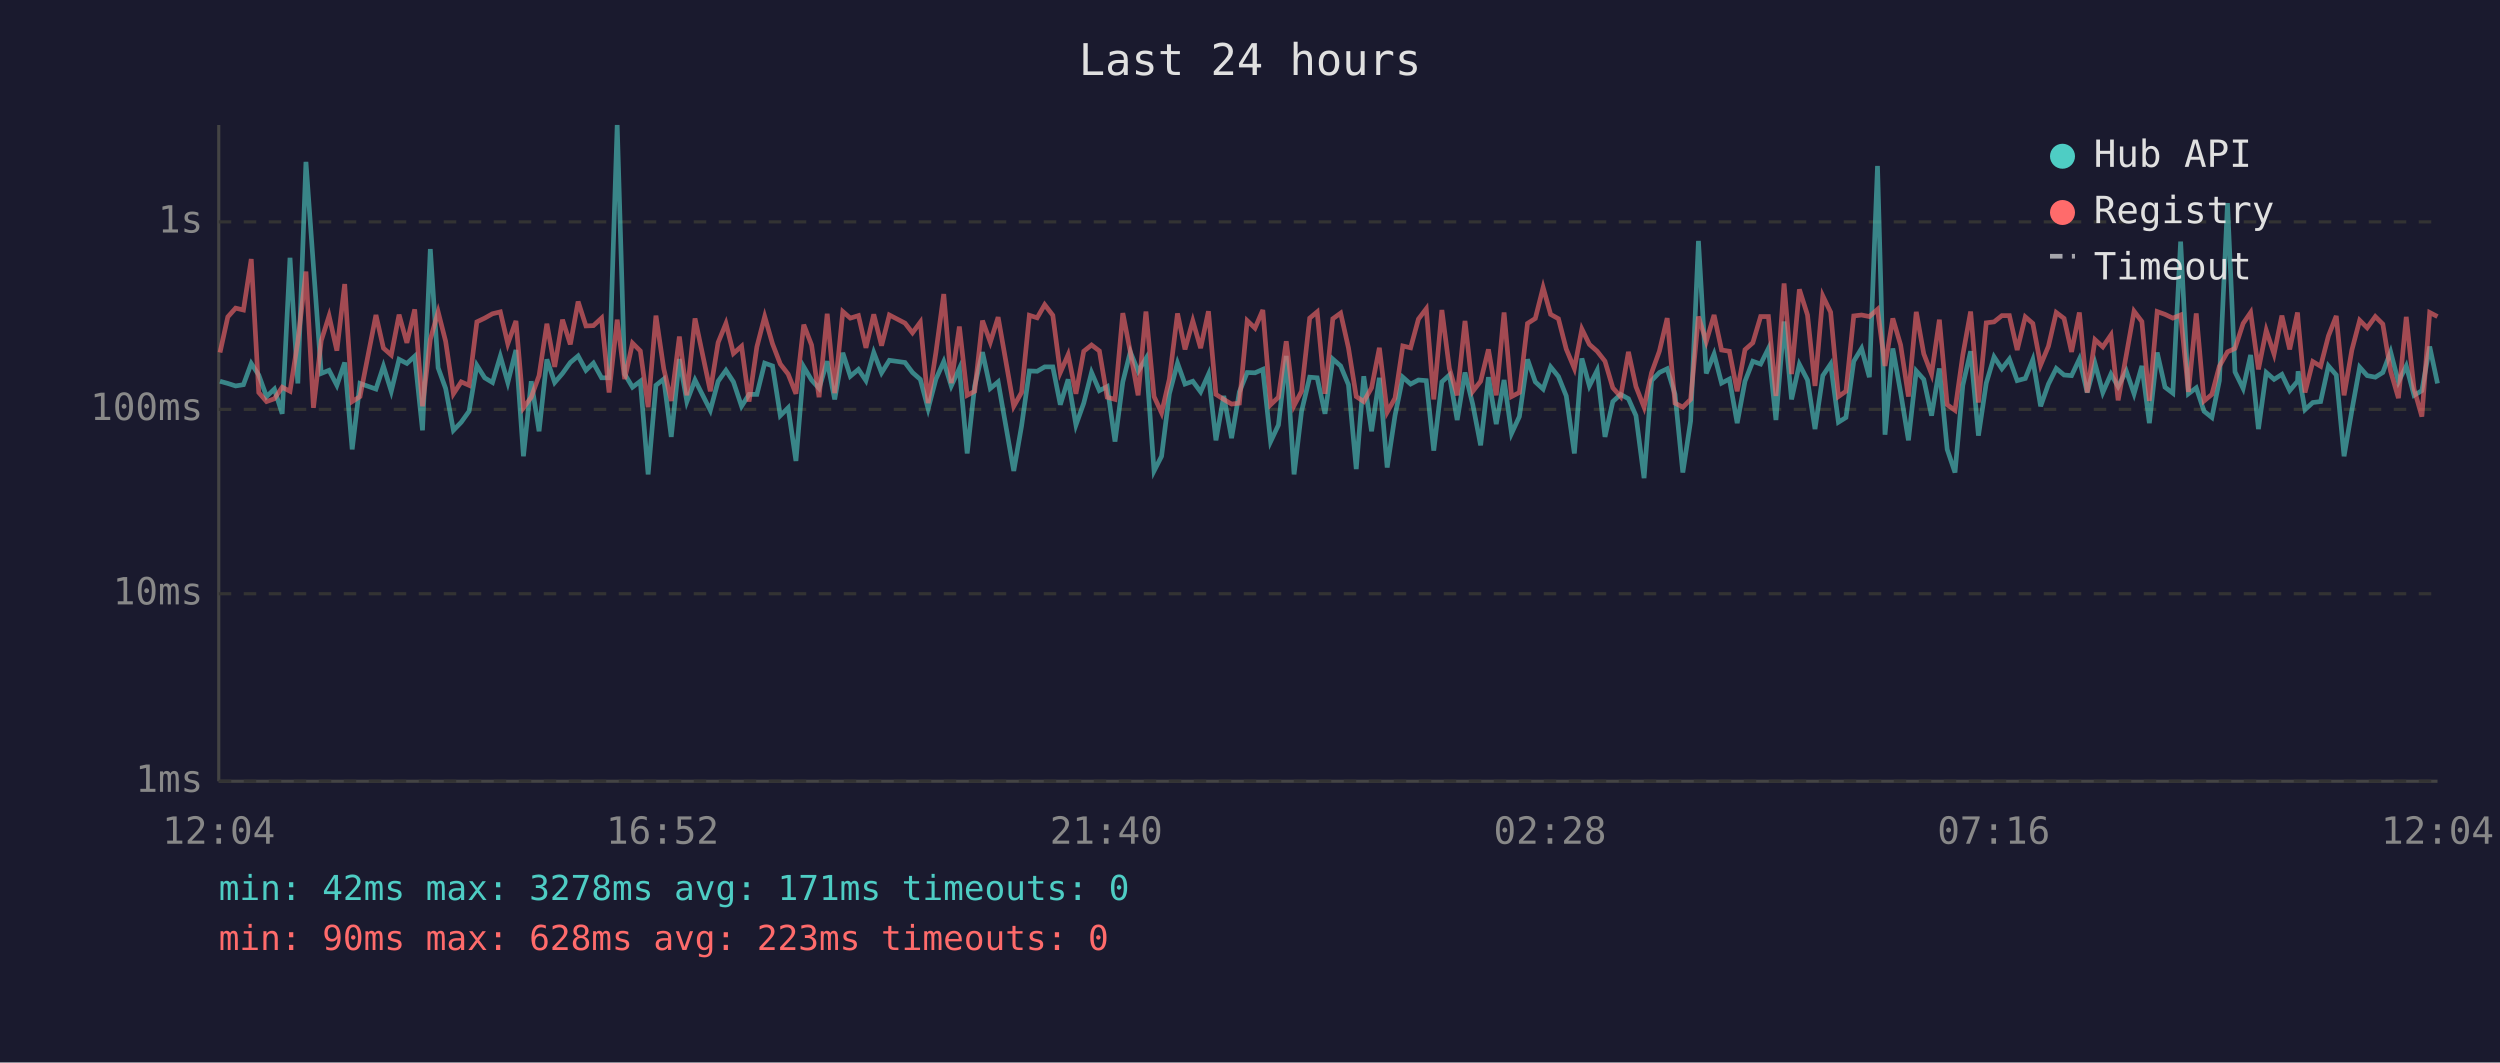
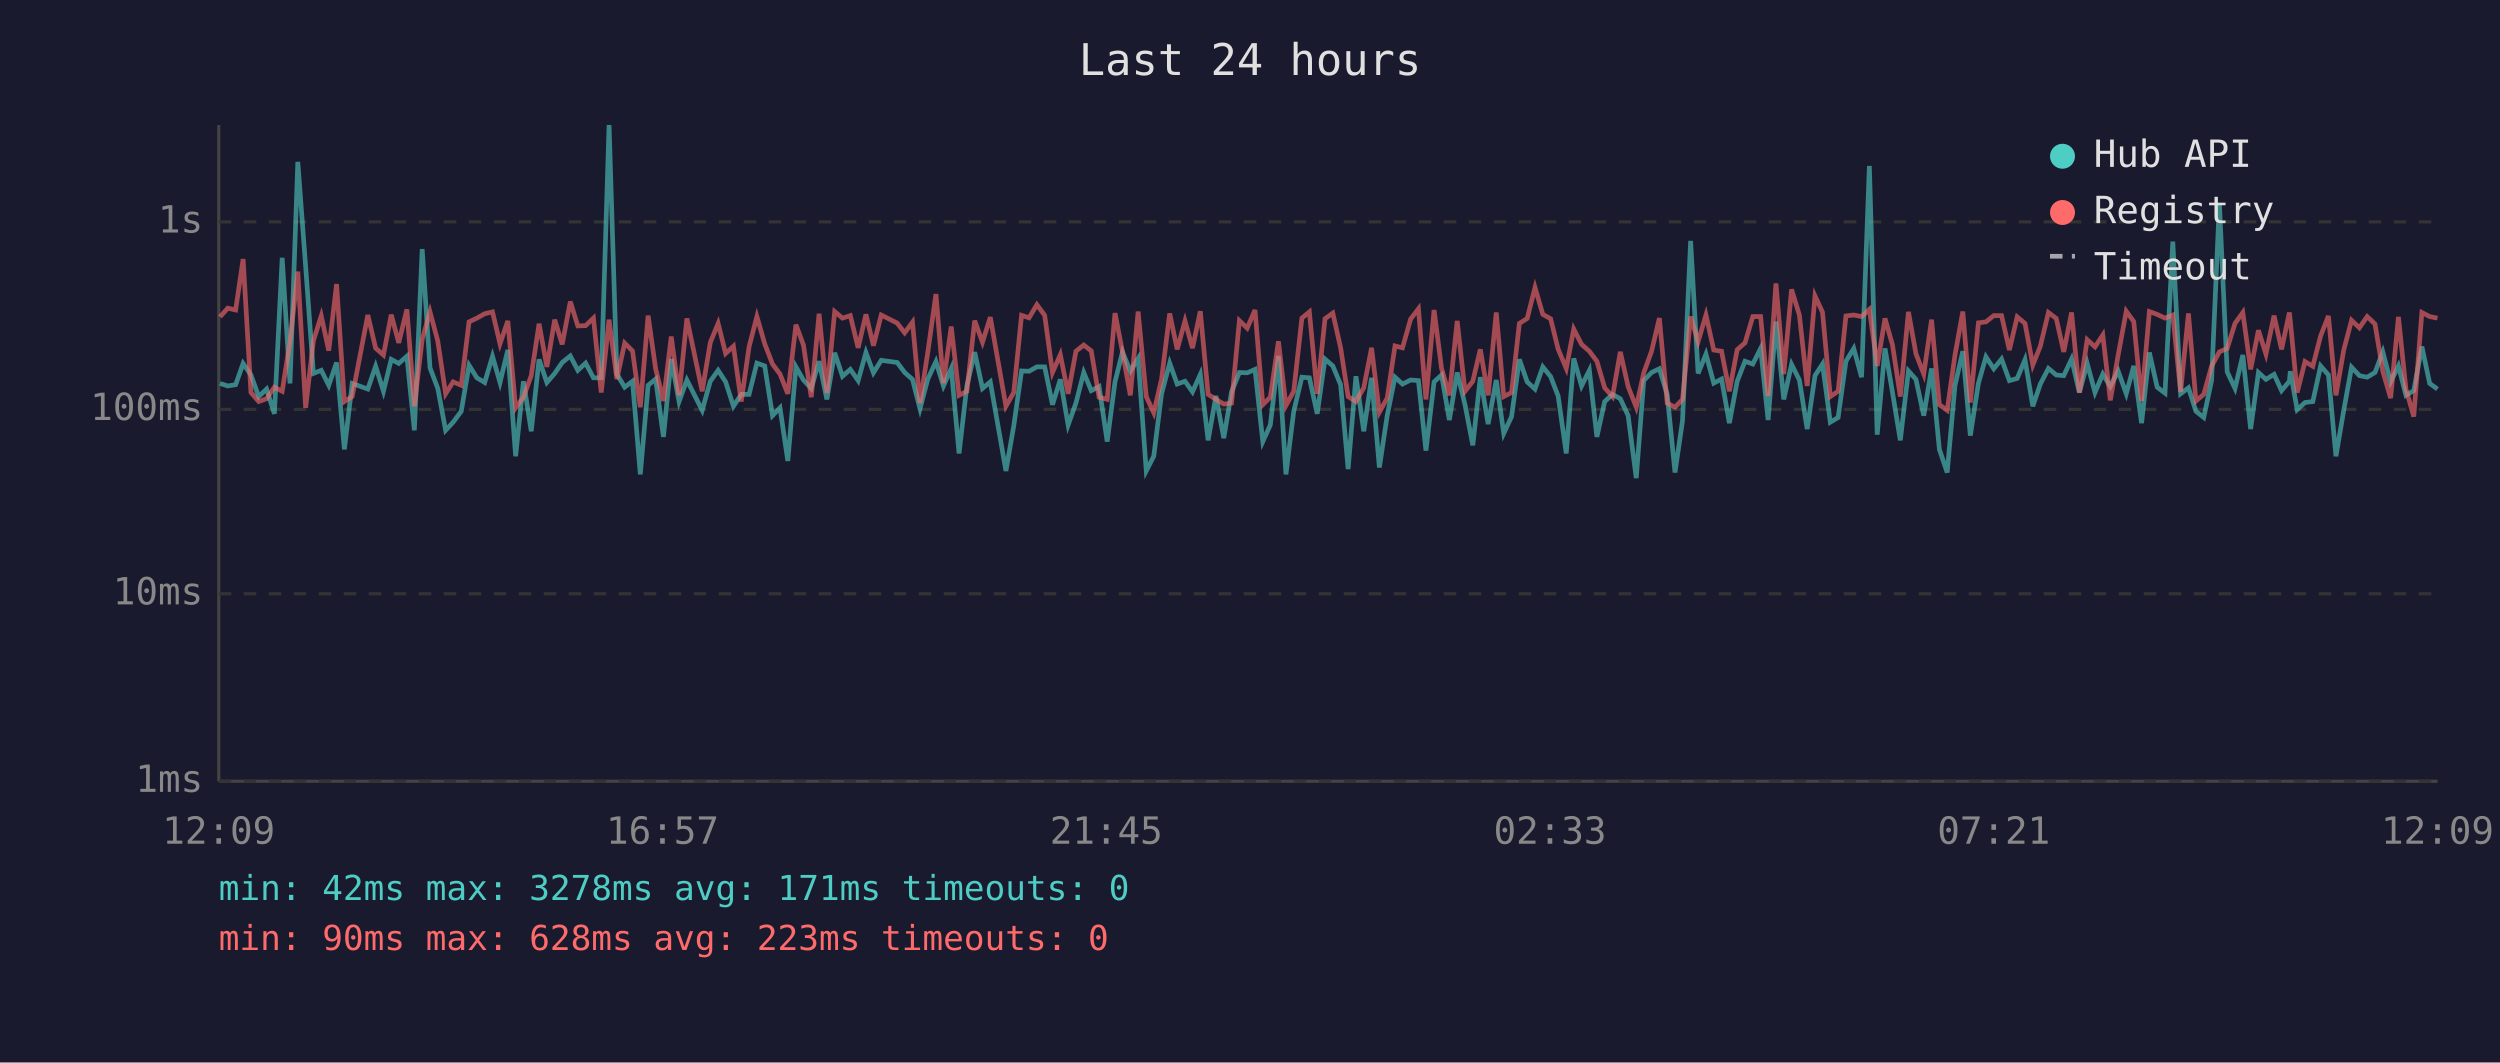
<svg xmlns="http://www.w3.org/2000/svg" viewBox="0 0 800 340" font-family="monospace" font-size="12">
  <rect width="800" height="340" fill="#1a1a2e" />
  <text x="400" y="24" fill="#e0e0e0" font-size="14" text-anchor="middle">Last 24 hours</text>
  <line x1="70" y1="40" x2="70" y2="250" stroke="#444" stroke-width="1" />
  <line x1="70" y1="250" x2="780" y2="250" stroke="#444" stroke-width="1" />
  <line x1="70" y1="250" x2="780" y2="250" stroke="#333" stroke-width="1" stroke-dasharray="4" />
  <text x="65" y="250" fill="#888" text-anchor="end" dominant-baseline="middle">1ms</text>
  <line x1="70" y1="190" x2="780" y2="190" stroke="#333" stroke-width="1" stroke-dasharray="4" />
  <text x="65" y="190" fill="#888" text-anchor="end" dominant-baseline="middle">10ms</text>
  <line x1="70" y1="131" x2="780" y2="131" stroke="#333" stroke-width="1" stroke-dasharray="4" />
  <text x="65" y="131" fill="#888" text-anchor="end" dominant-baseline="middle">100ms</text>
  <line x1="70" y1="71" x2="780" y2="71" stroke="#333" stroke-width="1" stroke-dasharray="4" />
  <text x="65" y="71" fill="#888" text-anchor="end" dominant-baseline="middle">1s</text>
-   <text x="70" y="270" fill="#888" text-anchor="middle">12:04</text>
-   <text x="212" y="270" fill="#888" text-anchor="middle">16:52</text>
-   <text x="354" y="270" fill="#888" text-anchor="middle">21:40</text>
-   <text x="496" y="270" fill="#888" text-anchor="middle">02:28</text>
-   <text x="638" y="270" fill="#888" text-anchor="middle">07:16</text>
-   <text x="780" y="270" fill="#888" text-anchor="middle">12:04</text>
-   <polyline points="70.4,122.0 72.9,122.7 75.4,123.5 77.9,123.1 80.4,116.3 82.8,120.0 85.3,126.9 87.8,124.5 90.3,132.4 92.8,82.5 95.3,122.7 97.9,51.8 100.3,85.2 102.8,119.5 105.3,118.5 107.8,123.3 110.3,116.0 112.7,143.8 115.2,122.7 120.3,124.5 122.7,117.2 125.2,125.2 127.7,115.0 130.2,116.3 132.7,114.0 135.2,137.7 137.7,79.7 140.2,117.7 142.6,124.3 145.1,137.7 147.6,135.1 150.1,131.6 152.6,116.9 155.1,120.9 157.6,122.4 160.1,114.0 162.5,122.4 165.1,112.0 167.5,146.0 170.0,122.0 172.5,138.0 175.0,115.0 177.5,122.4 180.0,119.5 182.5,116.0 185.0,113.9 187.5,118.5 189.9,116.2 192.5,120.9 194.9,120.9 197.5,40.0 199.9,119.7 202.4,123.9 204.9,122.0 207.4,151.8 209.9,123.3 212.4,121.3 214.8,139.8 217.4,114.9 219.8,128.5 222.4,121.6 227.3,131.3 229.8,122.0 232.3,118.5 234.7,122.2 237.3,130.0 239.7,126.2 242.2,126.2 244.7,116.2 247.2,117.1 249.7,133.0 252.2,130.5 254.7,147.5 257.2,117.4 259.7,121.6 262.1,124.3 264.7,115.6 267.1,127.8 269.7,112.9 272.1,120.4 274.7,118.2 277.1,121.8 279.6,112.8 282.1,119.3 284.6,115.3 289.6,116.0 292.0,119.2 294.5,121.4 297.0,130.8 299.5,121.3 302.0,115.7 304.4,123.5 307.0,117.9 309.5,145.1 311.9,123.5 314.4,112.7 316.9,124.3 319.4,122.2 324.4,150.7 326.9,136.3 329.4,118.7 331.9,118.8 334.3,117.4 336.9,117.4 339.3,129.5 341.8,121.4 344.3,136.0 346.8,129.0 349.3,119.2 351.8,125.0 354.3,123.7 356.8,141.3 359.3,122.2 361.7,112.6 364.2,118.8 366.7,114.7 369.3,150.7 371.7,146.0 374.2,126.0 376.8,116.2 379.2,122.9 381.7,122.0 384.2,125.4 386.7,119.8 389.1,140.9 391.6,126.7 394.1,140.2 396.6,125.4 399.1,119.2 401.6,119.3 404.1,118.2 406.6,141.3 409.1,136.0 411.6,113.9 414.1,151.8 416.5,131.6 419.1,120.7 421.5,120.9 424.0,132.4 426.5,114.9 429.0,117.1 431.5,123.1 434.0,150.1 436.4,120.4 438.9,138.0 441.4,120.9 443.9,149.6 446.4,133.0 448.9,120.7 451.4,122.9 453.9,121.6 456.4,121.8 458.8,144.2 461.4,122.2 463.8,120.0 466.3,134.4 468.8,119.2 471.3,129.5 473.8,142.5 476.3,120.7 478.8,135.7 481.3,121.6 483.7,138.7 486.2,133.3 488.8,115.0 491.3,122.2 493.8,124.5 496.2,117.4 498.7,120.5 501.2,126.7 503.8,145.1 506.2,114.7 508.6,123.5 511.1,118.5 513.6,139.8 516.1,128.5 518.6,126.2 521.1,127.6 523.5,133.0 526.1,153.0 528.5,121.8 531.0,119.2 533.5,118.0 536.0,126.2 538.5,151.2 541.0,134.7 543.5,77.1 546.0,119.5 548.5,113.3 550.9,122.6 553.4,121.3 555.9,135.4 558.4,122.0 560.9,115.6 563.4,116.5 565.9,111.5 568.3,134.4 570.9,102.9 573.3,127.8 575.8,116.6 578.4,121.6 580.8,137.3 583.3,120.2 585.8,116.5 588.3,135.1 590.7,133.6 593.2,115.6 595.7,111.5 598.2,120.7 600.8,53.1 603.2,139.1 605.7,111.5 608.2,125.6 610.7,140.9 613.2,118.7 615.6,121.4 618.1,133.0 620.6,117.9 623.1,143.8 625.6,151.2 628.1,123.3 630.6,112.4 633.1,139.4 635.6,122.6 638.1,114.2 640.6,118.0 643.0,114.9 645.5,121.8 648.1,121.1 650.5,115.1 653.0,130.0 655.5,122.9 658.0,117.9 660.5,120.0 662.9,120.2 665.4,114.9 667.9,125.6 670.4,116.3 672.9,125.6 675.5,119.7 677.8,123.7 680.4,118.7 682.9,126.0 685.4,117.1 687.8,135.4 690.3,112.8 692.8,123.9 695.3,125.8 697.8,77.3 700.3,126.0 702.8,124.1 705.3,131.6 707.8,133.6 710.2,121.8 712.8,65.0 715.2,119.0 717.8,124.3 720.2,113.6 722.7,137.3 725.2,119.2 727.7,121.4 730.2,119.8 732.7,125.0 735.2,122.0 735.4,118.8 737.6,131.1 740.1,128.8 742.6,128.5 745.1,117.1 747.6,120.0 750.1,146.0 752.6,131.3 755.1,117.5 757.5,120.2 760.1,120.7 762.5,119.2 765.0,112.6 767.5,122.2 770.0,117.1 772.5,126.5 775.0,125.0 777.5,110.9 780.0,122.7" fill="none" stroke="#4ecdc4" stroke-width="1.5" opacity="0.6" />
-   <polyline points="70.4,112.8 72.9,101.4 75.4,98.6 77.9,99.2 80.4,82.9 82.8,125.6 85.3,128.5 87.8,127.6 90.3,123.9 92.8,125.2 95.3,109.3 97.9,86.9 100.3,130.5 102.8,109.0 105.3,101.1 107.8,112.2 110.3,90.9 112.7,128.5 115.2,126.9 120.3,100.8 122.7,111.4 125.2,113.6 127.7,100.7 130.2,109.7 132.7,99.0 135.2,130.0 137.7,108.6 140.2,99.8 142.6,109.2 145.1,126.0 147.6,122.2 150.1,123.3 152.6,103.0 155.1,101.8 157.6,100.4 160.1,99.8 162.5,110.0 165.1,102.7 167.5,130.5 170.0,127.1 172.5,120.2 175.0,103.6 177.5,117.4 180.0,102.3 182.5,110.2 185.0,96.5 187.5,104.3 189.9,104.2 192.5,101.8 194.9,125.6 197.5,102.3 199.9,121.3 202.4,109.8 204.9,112.3 207.4,130.3 209.9,101.0 212.4,118.0 214.8,128.3 217.4,107.7 219.8,126.5 222.4,101.9 227.3,125.2 229.8,109.6 232.3,103.5 234.7,113.1 237.3,110.8 239.7,128.5 242.2,111.0 244.7,101.3 247.2,110.0 249.7,116.5 252.2,119.7 254.7,126.0 257.2,103.9 259.7,110.4 262.1,127.1 264.7,100.4 267.1,125.8 269.7,99.7 272.1,101.8 274.7,101.0 277.1,111.3 279.6,100.6 282.1,110.6 284.6,100.8 289.6,103.4 292.0,106.5 294.5,103.1 297.0,129.0 299.5,112.7 302.0,94.1 304.4,122.6 307.0,104.5 309.5,126.5 311.9,125.2 314.4,102.6 316.9,109.5 319.4,101.5 324.4,130.0 326.9,125.6 329.4,100.9 331.9,101.7 334.3,97.5 336.9,100.9 339.3,119.2 341.8,113.5 344.3,126.0 346.8,112.4 349.3,110.4 351.8,112.3 354.3,127.1 356.8,127.8 359.3,100.2 361.7,112.6 364.2,126.5 366.7,99.7 369.3,126.9 371.7,132.1 374.2,121.3 376.8,100.3 379.2,111.8 381.7,102.7 384.2,111.4 386.7,99.6 389.1,126.2 391.6,127.8 394.1,129.3 396.6,129.0 399.1,102.6 401.6,105.0 404.1,99.2 406.6,129.5 409.1,127.1 411.6,109.2 414.1,129.8 416.5,125.2 419.1,101.8 421.5,99.8 424.0,126.0 426.5,102.0 429.0,100.2 431.5,111.3 434.0,126.9 436.4,128.5 438.9,124.1 441.4,111.3 443.9,131.9 446.4,127.4 448.9,110.7 451.4,111.3 453.9,102.1 456.4,98.8 458.8,127.8 461.4,99.2 463.8,117.9 466.3,126.5 468.8,102.7 471.3,125.2 473.8,122.0 476.3,111.8 478.8,126.5 481.3,100.0 483.7,126.9 486.2,125.6 488.8,103.5 491.3,101.9 493.8,92.0 496.2,100.6 498.7,102.0 501.2,111.7 503.8,117.9 506.2,105.3 508.6,110.2 511.1,112.4 513.6,115.6 516.1,124.1 518.6,126.9 521.1,112.6 523.5,123.7 526.1,130.3 528.5,119.3 531.0,112.4 533.5,101.8 536.0,129.0 538.5,130.3 541.0,127.8 543.5,101.3 546.0,109.3 548.5,100.8 550.9,112.0 553.4,112.4 555.9,125.2 558.4,111.9 560.9,109.7 563.4,101.3 565.9,101.3 568.3,126.7 570.9,90.7 573.3,119.7 575.8,92.6 578.4,100.8 580.8,123.5 583.3,94.7 585.8,99.9 588.3,126.9 590.7,125.2 593.2,101.1 595.7,100.8 598.2,101.3 600.8,99.0 603.2,117.1 605.7,101.9 608.2,110.4 610.7,126.9 613.2,99.8 615.6,113.2 618.1,119.7 620.6,102.3 623.1,129.5 625.6,131.3 628.1,113.6 630.6,99.7 633.1,128.8 635.6,103.3 638.1,103.0 640.6,101.0 643.0,101.0 645.5,112.0 648.1,101.4 650.5,103.5 653.0,116.8 655.5,110.8 658.0,100.0 660.5,101.9 662.9,112.6 665.4,100.0 667.9,125.6 670.4,108.7 672.9,111.0 675.5,107.2 677.8,128.1 680.4,113.7 682.9,99.6 685.4,102.9 687.8,128.3 690.3,99.7 692.8,100.6 695.3,101.8 697.8,100.8 700.3,125.4 702.8,100.3 705.3,128.3 707.8,126.2 710.2,117.2 712.8,112.6 715.2,111.5 717.8,103.5 720.2,100.0 722.7,118.2 725.2,105.7 727.7,113.3 730.2,101.0 732.7,111.8 735.2,100.0 735.4,102.7 737.6,125.6 740.1,115.7 742.6,117.2 745.1,107.5 747.6,101.1 750.1,126.5 752.6,112.0 755.1,102.5 757.5,104.9 760.1,101.3 762.5,103.7 765.0,118.8 767.5,127.4 770.0,101.4 772.5,124.5 775.0,133.3 777.5,100.0 780.0,101.3" fill="none" stroke="#ff6b6b" stroke-width="1.5" opacity="0.6" />
+   <text x="70" y="270" fill="#888" text-anchor="middle">12:09</text>
+   <text x="212" y="270" fill="#888" text-anchor="middle">16:57</text>
+   <text x="354" y="270" fill="#888" text-anchor="middle">21:45</text>
+   <text x="496" y="270" fill="#888" text-anchor="middle">02:33</text>
+   <text x="638" y="270" fill="#888" text-anchor="middle">07:21</text>
+   <text x="780" y="270" fill="#888" text-anchor="middle">12:09</text>
+   <polyline points="70.4,122.7 72.9,123.5 75.4,123.1 77.8,116.3 80.3,120.0 82.8,126.9 85.3,124.5 87.8,132.4 90.3,82.5 92.8,122.7 95.3,51.8 97.8,85.2 100.3,119.5 102.8,118.5 105.2,123.3 107.7,116.0 110.2,143.8 112.7,122.7 117.7,124.5 120.2,117.2 122.7,125.2 125.2,115.0 127.6,116.3 130.2,114.0 132.6,137.7 135.1,79.7 137.6,117.7 140.1,124.3 142.6,137.7 145.0,135.1 147.6,131.6 150.1,116.9 152.6,120.9 155.1,122.4 157.6,114.0 160.0,122.4 162.5,112.0 165.0,146.0 167.5,122.0 170.0,138.0 172.5,115.0 175.0,122.4 177.5,119.5 179.9,116.0 182.5,113.9 184.9,118.5 187.4,116.2 189.9,120.9 192.4,120.9 194.9,40.0 197.4,119.7 199.9,123.9 202.4,122.0 204.9,151.8 207.4,123.3 209.8,121.3 212.3,139.8 214.8,114.9 217.3,128.5 219.8,121.6 224.7,131.3 227.3,122.0 229.8,118.5 232.2,122.2 234.7,130.0 237.2,126.2 239.7,126.2 242.2,116.2 244.7,117.1 247.2,133.0 249.6,130.5 252.1,147.5 254.7,117.4 257.1,121.6 259.6,124.3 262.1,115.6 264.6,127.8 267.1,112.9 269.6,120.4 272.1,118.2 274.6,121.8 277.1,112.8 279.5,119.3 282.0,115.3 287.1,116.0 289.5,119.2 292.0,121.4 294.4,130.8 296.9,121.3 299.5,115.7 301.9,123.5 304.4,117.9 306.9,145.1 309.4,123.5 311.9,112.7 314.4,124.3 316.9,122.2 321.9,150.7 324.4,136.3 326.9,118.7 329.3,118.8 331.8,117.4 334.3,117.4 336.8,129.5 339.3,121.4 341.8,136.0 344.3,129.0 346.8,119.2 349.2,125.0 351.7,123.7 354.3,141.3 356.8,122.2 359.2,112.6 361.7,118.8 364.2,114.7 366.8,150.7 369.2,146.0 371.7,126.0 374.3,116.2 376.7,122.9 379.2,122.0 381.6,125.4 384.1,119.8 386.6,140.9 389.1,126.7 391.6,140.2 394.1,125.4 396.6,119.2 399.1,119.3 401.6,118.2 404.1,141.3 406.5,136.0 409.1,113.9 411.5,151.8 414.0,131.6 416.6,120.7 419.0,120.9 421.5,132.4 424.0,114.9 426.5,117.1 429.0,123.1 431.4,150.1 433.9,120.4 436.4,138.0 438.9,120.9 441.4,149.6 443.9,133.0 446.4,120.7 448.8,122.9 451.4,121.6 453.9,121.8 456.3,144.2 458.9,122.2 461.3,120.0 463.8,134.4 466.3,119.2 468.8,129.5 471.3,142.5 473.7,120.7 476.2,135.7 478.8,121.6 481.2,138.7 483.7,133.3 486.2,115.0 488.7,122.2 491.2,124.5 493.7,117.4 496.2,120.5 498.6,126.7 501.2,145.1 503.6,114.7 506.1,123.5 508.6,118.5 511.0,139.8 513.5,128.5 516.0,126.2 518.5,127.6 521.0,133.0 523.6,153.0 526.0,121.8 528.5,119.2 531.0,118.0 533.5,126.2 536.0,151.2 538.4,134.7 541.0,77.1 543.4,119.5 545.9,113.3 548.4,122.6 550.9,121.3 553.4,135.4 555.9,122.0 558.4,115.6 560.9,116.5 563.4,111.5 565.8,134.4 568.3,102.9 570.8,127.8 573.3,116.6 575.8,121.6 578.3,137.3 580.8,120.2 583.2,116.5 585.7,135.1 588.2,133.6 590.7,115.6 593.2,111.5 595.7,120.7 598.2,53.1 600.7,139.1 603.2,111.5 605.6,125.6 608.1,140.9 610.7,118.7 613.1,121.4 615.6,133.0 618.1,117.9 620.6,143.8 623.1,151.2 625.6,123.3 628.1,112.4 630.5,139.4 633.1,122.6 635.5,114.2 638.0,118.0 640.5,114.9 643.0,121.8 645.5,121.1 648.0,115.1 650.5,130.0 652.9,122.9 655.5,117.9 658.0,120.0 660.4,120.2 662.9,114.9 665.4,125.6 667.9,116.3 670.4,125.6 672.9,119.7 675.3,123.7 677.8,118.7 680.4,126.0 682.8,117.1 685.3,135.4 687.8,112.8 690.3,123.9 692.8,125.8 695.3,77.3 697.8,126.0 700.3,124.1 702.7,131.6 705.2,133.6 707.7,121.8 710.2,65.0 712.7,119.0 715.2,124.3 717.7,113.6 720.2,137.3 722.7,119.2 725.1,121.4 727.7,119.8 730.1,125.0 732.6,122.0 732.9,118.8 735.1,131.1 737.6,128.8 740.1,128.5 742.6,117.1 745.1,120.0 747.5,146.0 750.0,131.3 752.5,117.5 755.0,120.2 757.5,120.7 760.0,119.2 762.5,112.6 765.0,122.2 767.5,117.1 769.9,126.5 772.4,125.0 775.0,110.9 777.5,122.7 780.0,124.5" fill="none" stroke="#4ecdc4" stroke-width="1.5" opacity="0.6" />
+   <polyline points="70.4,101.4 72.9,98.6 75.4,99.2 77.8,82.9 80.3,125.6 82.8,128.5 85.3,127.6 87.8,123.9 90.3,125.2 92.8,109.3 95.3,86.9 97.8,130.5 100.3,109.0 102.8,101.1 105.2,112.2 107.7,90.9 110.2,128.5 112.7,126.9 117.7,100.8 120.2,111.4 122.7,113.6 125.2,100.7 127.6,109.7 130.2,99.0 132.6,130.0 135.1,108.6 137.6,99.8 140.1,109.2 142.6,126.0 145.0,122.2 147.6,123.3 150.1,103.0 152.6,101.8 155.1,100.4 157.6,99.8 160.0,110.0 162.5,102.7 165.0,130.5 167.5,127.1 170.0,120.2 172.5,103.6 175.0,117.4 177.5,102.3 179.9,110.2 182.5,96.5 184.9,104.3 187.4,104.2 189.9,101.8 192.4,125.6 194.9,102.3 197.4,121.3 199.9,109.8 202.4,112.3 204.9,130.3 207.4,101.0 209.8,118.0 212.3,128.3 214.8,107.7 217.3,126.5 219.8,101.9 224.7,125.2 227.3,109.6 229.8,103.5 232.2,113.1 234.7,110.8 237.2,128.5 239.7,111.0 242.2,101.3 244.7,110.0 247.2,116.5 249.6,119.7 252.1,126.0 254.7,103.9 257.1,110.4 259.6,127.1 262.1,100.4 264.6,125.8 267.1,99.7 269.6,101.8 272.1,101.0 274.6,111.3 277.1,100.6 279.5,110.6 282.0,100.8 287.1,103.4 289.5,106.5 292.0,103.1 294.4,129.0 296.9,112.7 299.5,94.1 301.9,122.6 304.4,104.5 306.9,126.5 309.4,125.2 311.9,102.6 314.4,109.5 316.9,101.5 321.9,130.0 324.4,125.6 326.9,100.9 329.3,101.7 331.8,97.5 334.3,100.9 336.8,119.2 339.3,113.5 341.8,126.0 344.3,112.4 346.8,110.4 349.2,112.3 351.7,127.1 354.3,127.8 356.8,100.2 359.2,112.6 361.7,126.5 364.2,99.7 366.8,126.9 369.2,132.1 371.7,121.3 374.3,100.3 376.7,111.8 379.2,102.7 381.6,111.4 384.1,99.6 386.6,126.2 389.1,127.8 391.6,129.3 394.1,129.0 396.6,102.6 399.1,105.0 401.6,99.2 404.1,129.5 406.5,127.1 409.1,109.2 411.5,129.8 414.0,125.2 416.6,101.8 419.0,99.8 421.5,126.0 424.0,102.0 426.5,100.2 429.0,111.3 431.4,126.9 433.9,128.5 436.4,124.1 438.9,111.3 441.4,131.9 443.9,127.4 446.4,110.7 448.8,111.3 451.4,102.1 453.9,98.8 456.3,127.8 458.9,99.2 461.3,117.9 463.8,126.5 466.3,102.7 468.8,125.2 471.3,122.0 473.7,111.8 476.2,126.5 478.8,100.0 481.2,126.9 483.7,125.6 486.2,103.5 488.7,101.9 491.2,92.0 493.7,100.6 496.2,102.0 498.6,111.7 501.2,117.9 503.6,105.3 506.1,110.2 508.6,112.4 511.0,115.6 513.5,124.1 516.0,126.9 518.5,112.6 521.0,123.7 523.6,130.3 526.0,119.3 528.5,112.4 531.0,101.8 533.5,129.0 536.0,130.3 538.4,127.8 541.0,101.3 543.4,109.3 545.9,100.8 548.4,112.0 550.9,112.4 553.4,125.2 555.9,111.9 558.4,109.7 560.9,101.3 563.4,101.3 565.8,126.7 568.3,90.7 570.8,119.7 573.3,92.6 575.8,100.8 578.3,123.5 580.8,94.7 583.2,99.9 585.7,126.9 588.2,125.2 590.7,101.1 593.2,100.8 595.7,101.3 598.2,99.0 600.7,117.1 603.2,101.9 605.6,110.4 608.1,126.9 610.7,99.8 613.1,113.2 615.6,119.7 618.1,102.3 620.6,129.5 623.1,131.3 625.6,113.6 628.1,99.7 630.5,128.8 633.1,103.3 635.5,103.0 638.0,101.0 640.5,101.0 643.0,112.0 645.5,101.4 648.0,103.5 650.5,116.8 652.9,110.8 655.5,100.0 658.0,101.9 660.4,112.6 662.9,100.0 665.4,125.6 667.9,108.7 670.4,111.0 672.9,107.2 675.3,128.1 677.8,113.7 680.4,99.6 682.8,102.9 685.3,128.3 687.8,99.7 690.3,100.6 692.8,101.8 695.3,100.8 697.8,125.4 700.3,100.3 702.7,128.3 705.2,126.2 707.7,117.2 710.2,112.6 712.7,111.5 715.2,103.5 717.7,100.0 720.2,118.2 722.7,105.7 725.1,113.3 727.7,101.0 730.1,111.8 732.6,100.0 732.9,102.7 735.1,125.6 737.6,115.7 740.1,117.2 742.6,107.5 745.1,101.1 747.5,126.5 750.0,112.0 752.5,102.5 755.0,104.9 757.5,101.3 760.0,103.7 762.5,118.8 765.0,127.4 767.5,101.4 769.9,124.5 772.4,133.3 775.0,100.0 777.5,101.3 780.0,101.8" fill="none" stroke="#ff6b6b" stroke-width="1.5" opacity="0.6" />
  <circle cx="660" cy="50" r="4" fill="#4ecdc4" />
  <text x="670" y="50" fill="#e0e0e0" dominant-baseline="middle">Hub API</text>
  <circle cx="660" cy="68" r="4" fill="#ff6b6b" />
  <text x="670" y="68" fill="#e0e0e0" dominant-baseline="middle">Registry</text>
  <line x1="656" y1="82" x2="664" y2="82" stroke="#e0e0e0" stroke-width="1.5" stroke-dasharray="4,3" opacity="0.7" />
  <text x="670" y="86" fill="#e0e0e0" dominant-baseline="middle">Timeout</text>
  <text x="70" y="288" fill="#4ecdc4" font-size="11">min: 42ms  max: 3278ms  avg: 171ms  timeouts: 0</text>
  <text x="70" y="304" fill="#ff6b6b" font-size="11">min: 90ms  max: 628ms  avg: 223ms  timeouts: 0</text>
</svg>
